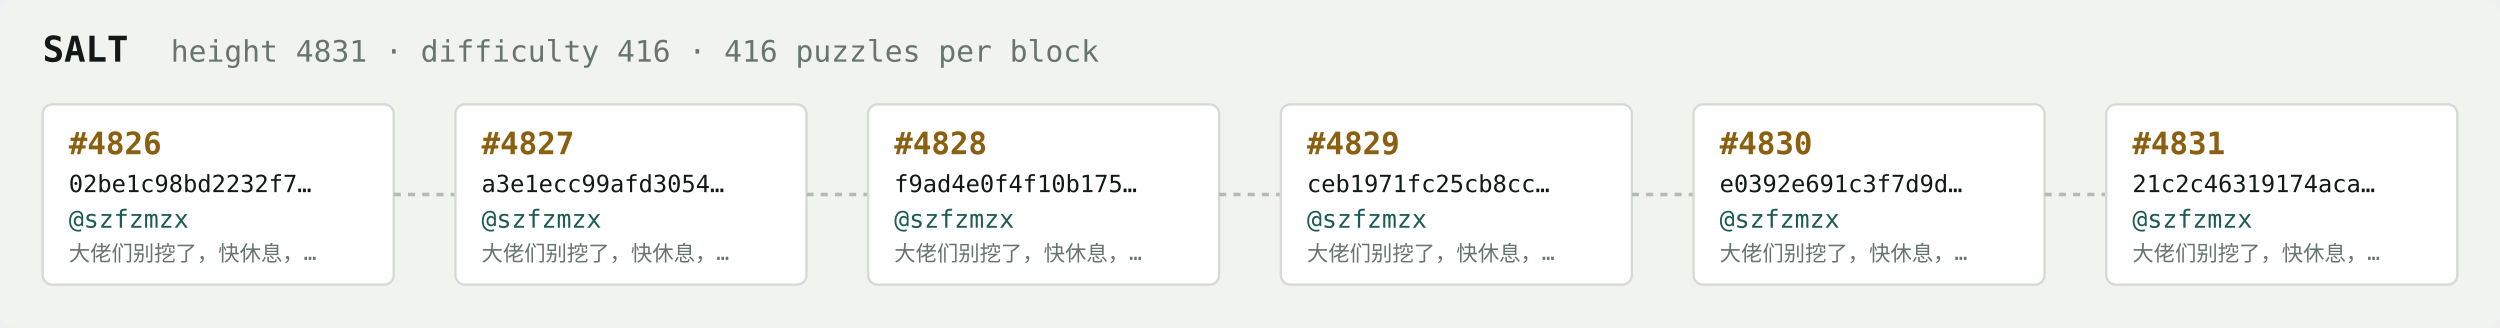
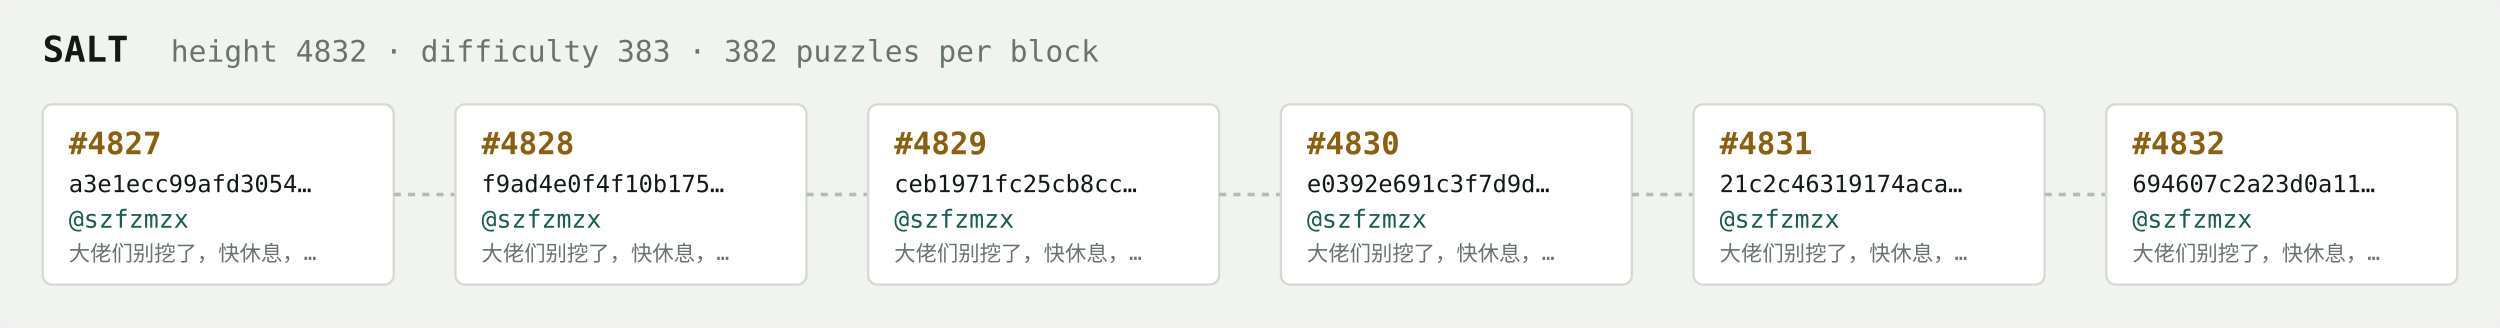
<svg xmlns="http://www.w3.org/2000/svg" width="1054" height="138" viewBox="0 0 1054 138" font-family="ui-monospace,SFMono-Regular,Menlo,monospace">
  <rect fill="#f1f3ef" width="1054" height="138" rx="6" />
  <text x="18" y="26" fill="#121916" font-size="15" font-weight="700">SALT</text>
-   <text x="72" y="26" fill="#68746e" font-size="12.5">height 4831 · difficulty 416 · 416 puzzles per block</text>
+   <text x="72" y="26" fill="#68746e" font-size="12.5">height 4832 · difficulty 383 · 382 puzzles per block</text>
  <rect x="18" y="44" width="148" height="76" rx="4" fill="#ffffff" stroke="#d5dbd2" stroke-width="1" />
-   <text x="29" y="65" fill="#8a5f10" font-size="13" font-weight="700">#4826</text>
-   <text x="29" y="81" fill="#121916" font-size="10">02be1c98bd2232f7…</text>
+   <text x="29" y="65" fill="#8a5f10" font-size="13" font-weight="700">#4827</text>
+   <text x="29" y="81" fill="#121916" font-size="10">a3e1ecc99afd3054…</text>
  <text x="29" y="96" fill="#1c5b52" font-size="10.5">@szfzmzx</text>
  <text x="29" y="110" fill="#68746e" font-size="9">大佬们别挖了，快休息，…</text>
  <line x1="166" y1="82.0" x2="192" y2="82.0" stroke="#b3bcb4" stroke-width="1.5" stroke-dasharray="3 3" />
  <rect x="192" y="44" width="148" height="76" rx="4" fill="#ffffff" stroke="#d5dbd2" stroke-width="1" />
-   <text x="203" y="65" fill="#8a5f10" font-size="13" font-weight="700">#4827</text>
-   <text x="203" y="81" fill="#121916" font-size="10">a3e1ecc99afd3054…</text>
+   <text x="203" y="65" fill="#8a5f10" font-size="13" font-weight="700">#4828</text>
+   <text x="203" y="81" fill="#121916" font-size="10">f9ad4e0f4f10b175…</text>
  <text x="203" y="96" fill="#1c5b52" font-size="10.5">@szfzmzx</text>
  <text x="203" y="110" fill="#68746e" font-size="9">大佬们别挖了，快休息，…</text>
  <line x1="340" y1="82.0" x2="366" y2="82.0" stroke="#b3bcb4" stroke-width="1.5" stroke-dasharray="3 3" />
  <rect x="366" y="44" width="148" height="76" rx="4" fill="#ffffff" stroke="#d5dbd2" stroke-width="1" />
-   <text x="377" y="65" fill="#8a5f10" font-size="13" font-weight="700">#4828</text>
-   <text x="377" y="81" fill="#121916" font-size="10">f9ad4e0f4f10b175…</text>
+   <text x="377" y="65" fill="#8a5f10" font-size="13" font-weight="700">#4829</text>
+   <text x="377" y="81" fill="#121916" font-size="10">ceb1971fc25cb8cc…</text>
  <text x="377" y="96" fill="#1c5b52" font-size="10.5">@szfzmzx</text>
  <text x="377" y="110" fill="#68746e" font-size="9">大佬们别挖了，快休息，…</text>
  <line x1="514" y1="82.0" x2="540" y2="82.0" stroke="#b3bcb4" stroke-width="1.5" stroke-dasharray="3 3" />
  <rect x="540" y="44" width="148" height="76" rx="4" fill="#ffffff" stroke="#d5dbd2" stroke-width="1" />
-   <text x="551" y="65" fill="#8a5f10" font-size="13" font-weight="700">#4829</text>
-   <text x="551" y="81" fill="#121916" font-size="10">ceb1971fc25cb8cc…</text>
+   <text x="551" y="65" fill="#8a5f10" font-size="13" font-weight="700">#4830</text>
+   <text x="551" y="81" fill="#121916" font-size="10">e0392e691c3f7d9d…</text>
  <text x="551" y="96" fill="#1c5b52" font-size="10.5">@szfzmzx</text>
  <text x="551" y="110" fill="#68746e" font-size="9">大佬们别挖了，快休息，…</text>
  <line x1="688" y1="82.0" x2="714" y2="82.0" stroke="#b3bcb4" stroke-width="1.5" stroke-dasharray="3 3" />
  <rect x="714" y="44" width="148" height="76" rx="4" fill="#ffffff" stroke="#d5dbd2" stroke-width="1" />
-   <text x="725" y="65" fill="#8a5f10" font-size="13" font-weight="700">#4830</text>
-   <text x="725" y="81" fill="#121916" font-size="10">e0392e691c3f7d9d…</text>
+   <text x="725" y="65" fill="#8a5f10" font-size="13" font-weight="700">#4831</text>
+   <text x="725" y="81" fill="#121916" font-size="10">21c2c46319174aca…</text>
  <text x="725" y="96" fill="#1c5b52" font-size="10.5">@szfzmzx</text>
  <text x="725" y="110" fill="#68746e" font-size="9">大佬们别挖了，快休息，…</text>
  <line x1="862" y1="82.0" x2="888" y2="82.0" stroke="#b3bcb4" stroke-width="1.5" stroke-dasharray="3 3" />
  <rect x="888" y="44" width="148" height="76" rx="4" fill="#ffffff" stroke="#d5dbd2" stroke-width="1" />
-   <text x="899" y="65" fill="#8a5f10" font-size="13" font-weight="700">#4831</text>
-   <text x="899" y="81" fill="#121916" font-size="10">21c2c46319174aca…</text>
+   <text x="899" y="65" fill="#8a5f10" font-size="13" font-weight="700">#4832</text>
+   <text x="899" y="81" fill="#121916" font-size="10">694607c2a23d0a11…</text>
  <text x="899" y="96" fill="#1c5b52" font-size="10.5">@szfzmzx</text>
  <text x="899" y="110" fill="#68746e" font-size="9">大佬们别挖了，快休息，…</text>
</svg>
